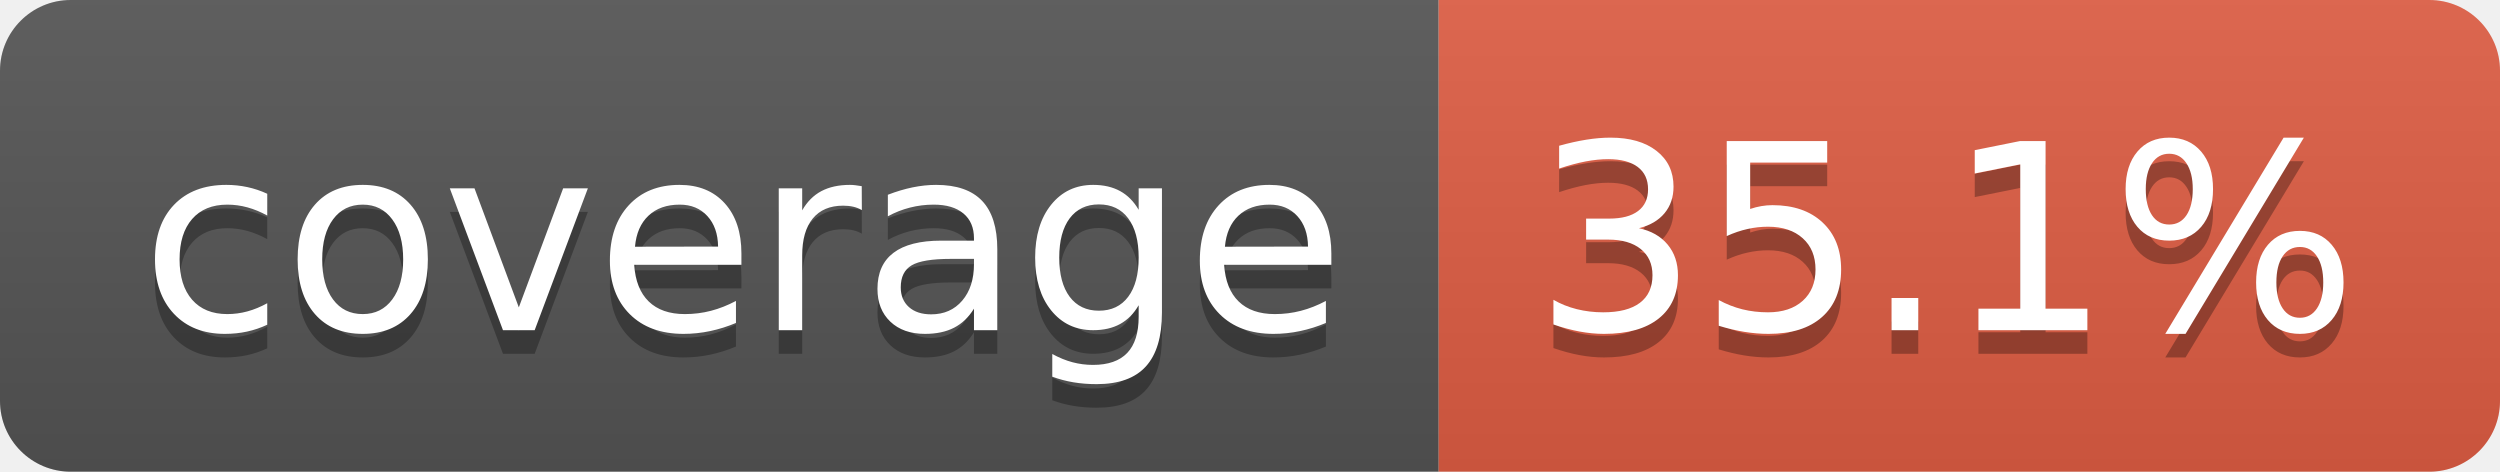
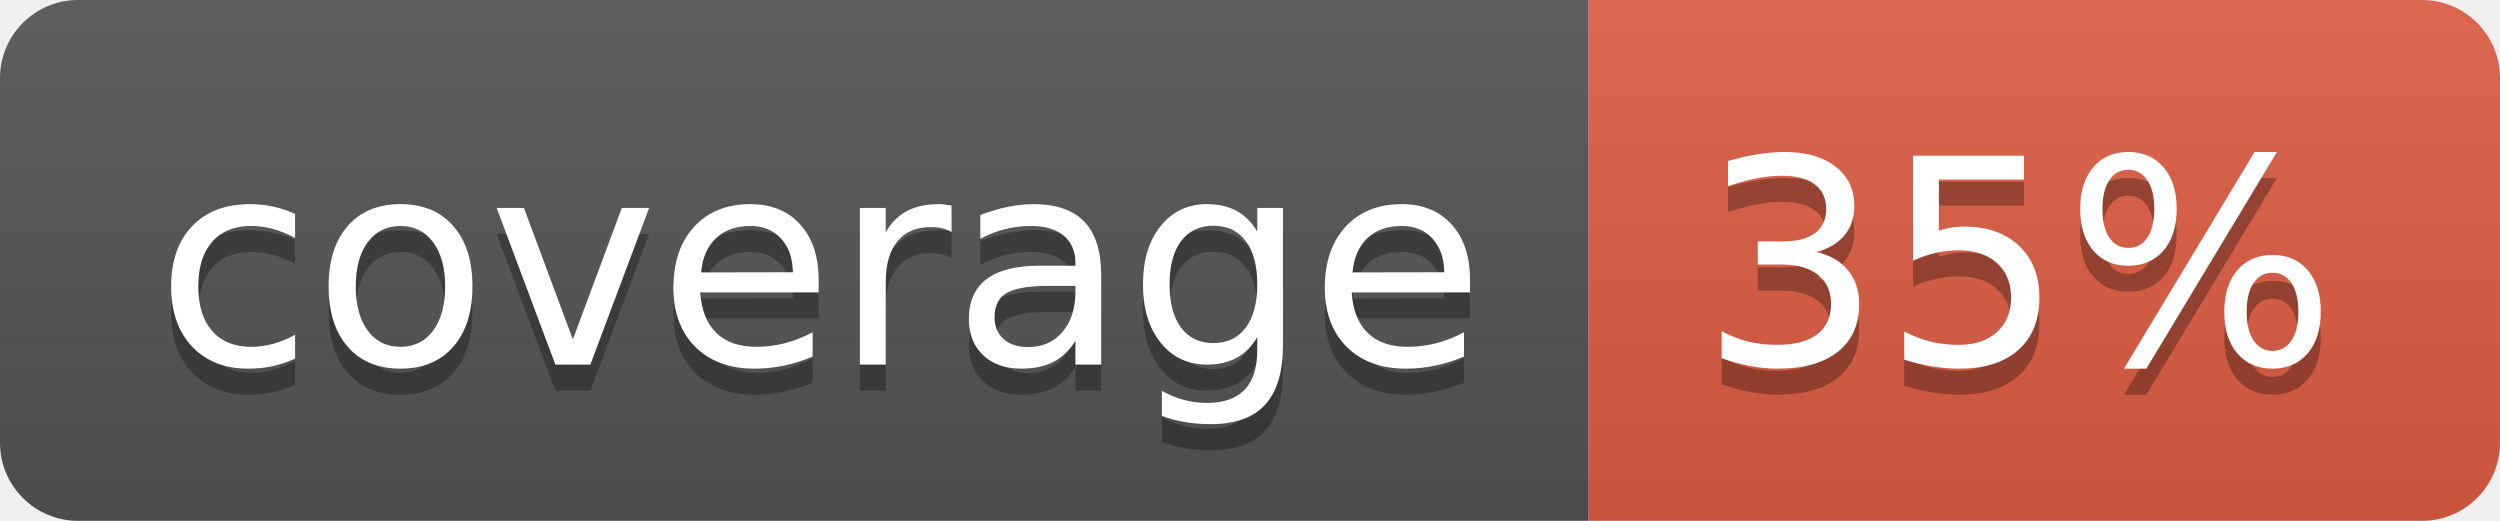
- <svg xmlns="http://www.w3.org/2000/svg" width="106" height="20" role="img" aria-label="coverage: 35.1%">
+ <svg xmlns="http://www.w3.org/2000/svg" width="96" height="20" role="img" aria-label="coverage: 35%">
  <linearGradient id="s" x2="0" y2="100%">
    <stop offset="0" stop-color="#bbb" stop-opacity=".1" />
    <stop offset="1" stop-opacity=".1" />
  </linearGradient>
  <clipPath id="r">
-     <rect width="106" height="20" rx="3" fill="#fff" />
+     <rect width="96" height="20" rx="3" fill="#fff" />
  </clipPath>
  <g clip-path="url(#r)">
    <rect width="61" height="20" fill="#555" />
-     <rect x="61" width="45" height="20" fill="#e05d44" />
-     <rect width="106" height="20" fill="url(#s)" />
+     <rect x="61" width="35" height="20" fill="#e05d44" />
+     <rect width="96" height="20" fill="url(#s)" />
  </g>
  <g fill="#fff" text-anchor="middle" font-family="Verdana,Geneva,DejaVu Sans,sans-serif" text-rendering="geometricPrecision" font-size="110">
    <text aria-hidden="true" x="315" y="150" fill="#010101" fill-opacity=".3" transform="scale(.1)" textLength="510">coverage</text>
    <text x="315" y="140" transform="scale(.1)" fill="#fff" textLength="510">coverage</text>
-     <text aria-hidden="true" x="825" y="150" fill="#010101" fill-opacity=".3" transform="scale(.1)" textLength="350">35.1%</text>
-     <text x="825" y="140" transform="scale(.1)" fill="#fff" textLength="350">35.1%</text>
+     <text aria-hidden="true" x="775" y="150" fill="#010101" fill-opacity=".3" transform="scale(.1)" textLength="245">35%</text>
+     <text x="775" y="140" transform="scale(.1)" fill="#fff" textLength="245">35%</text>
  </g>
</svg>
